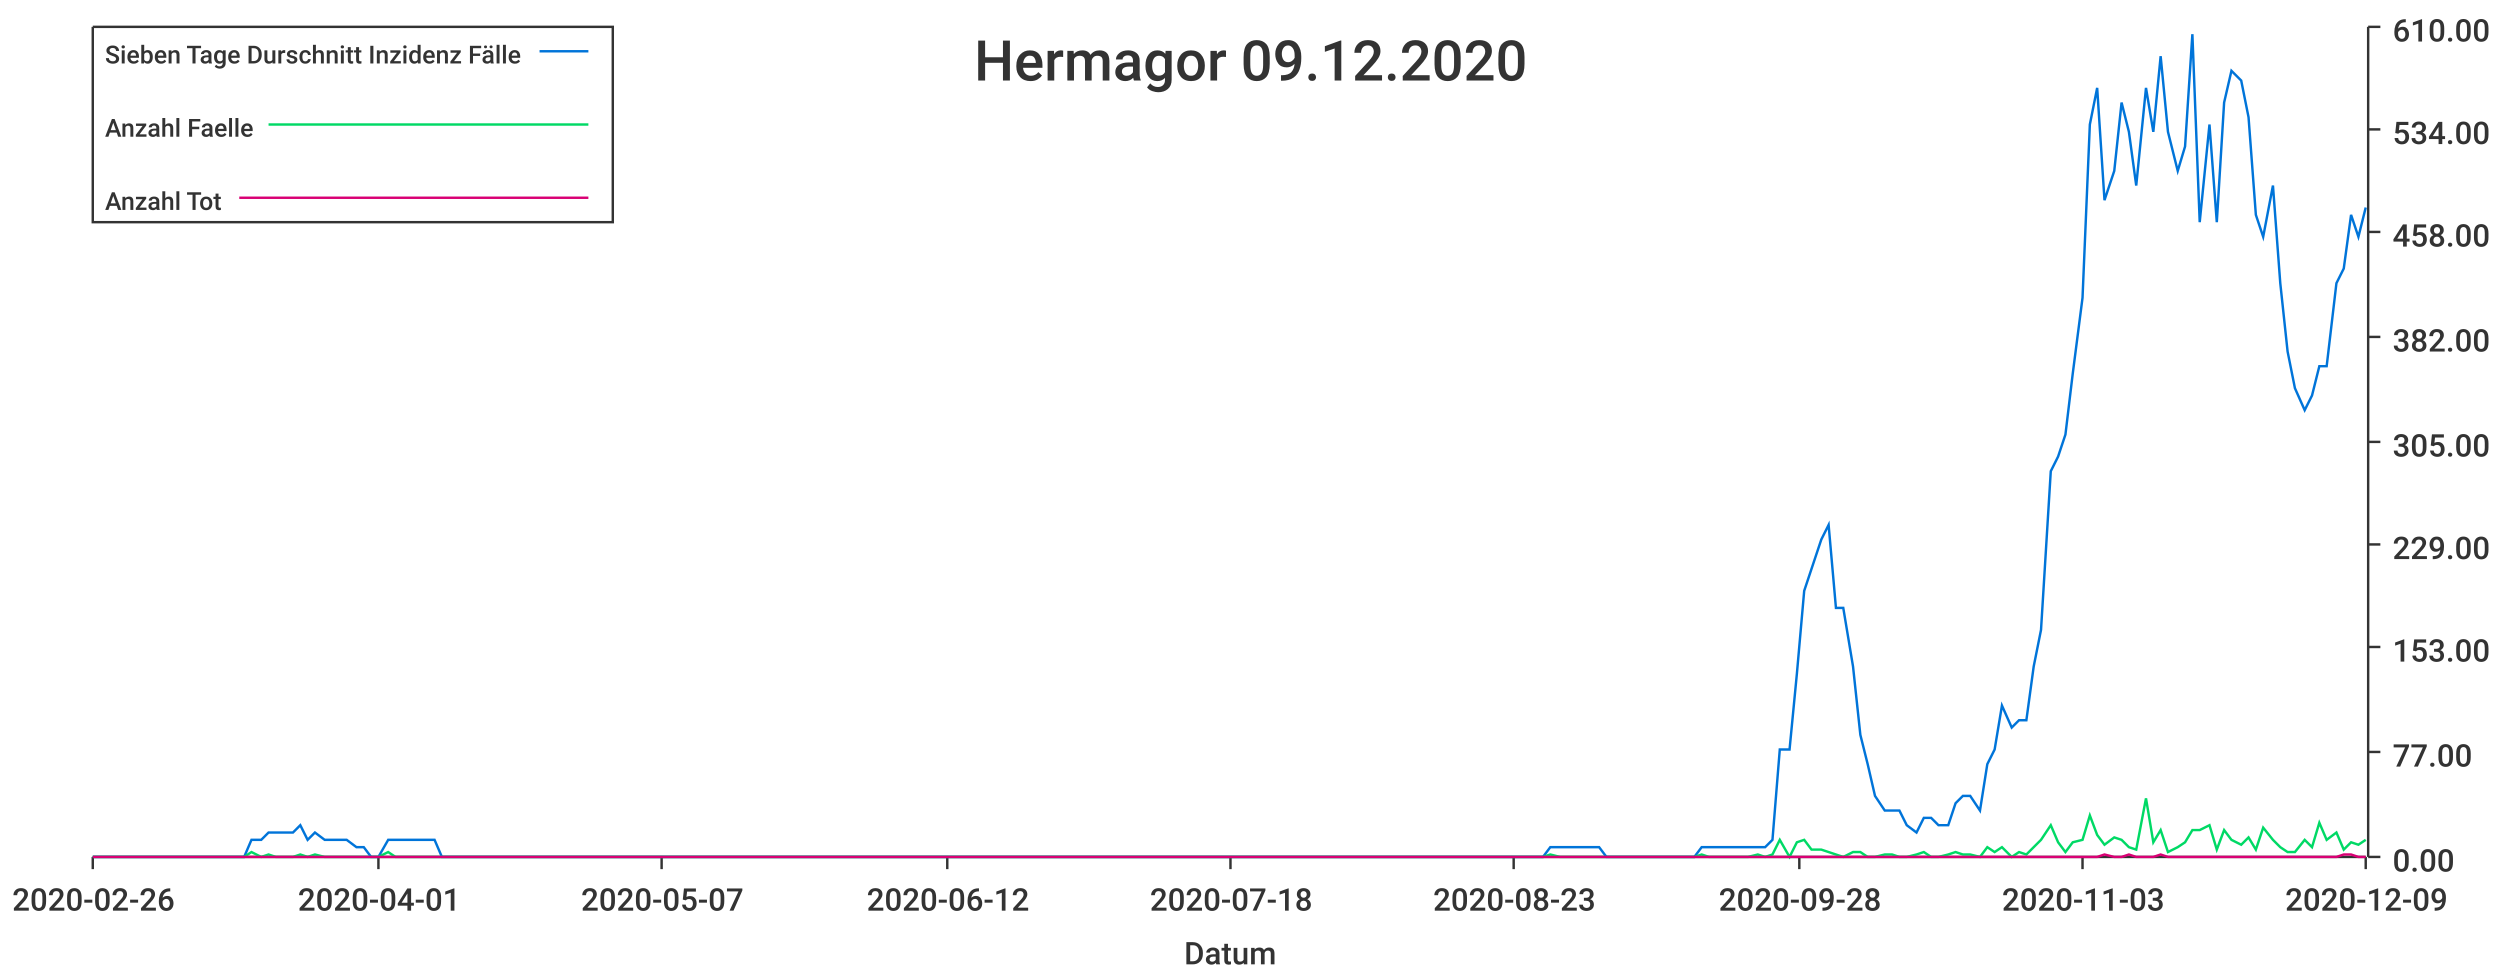
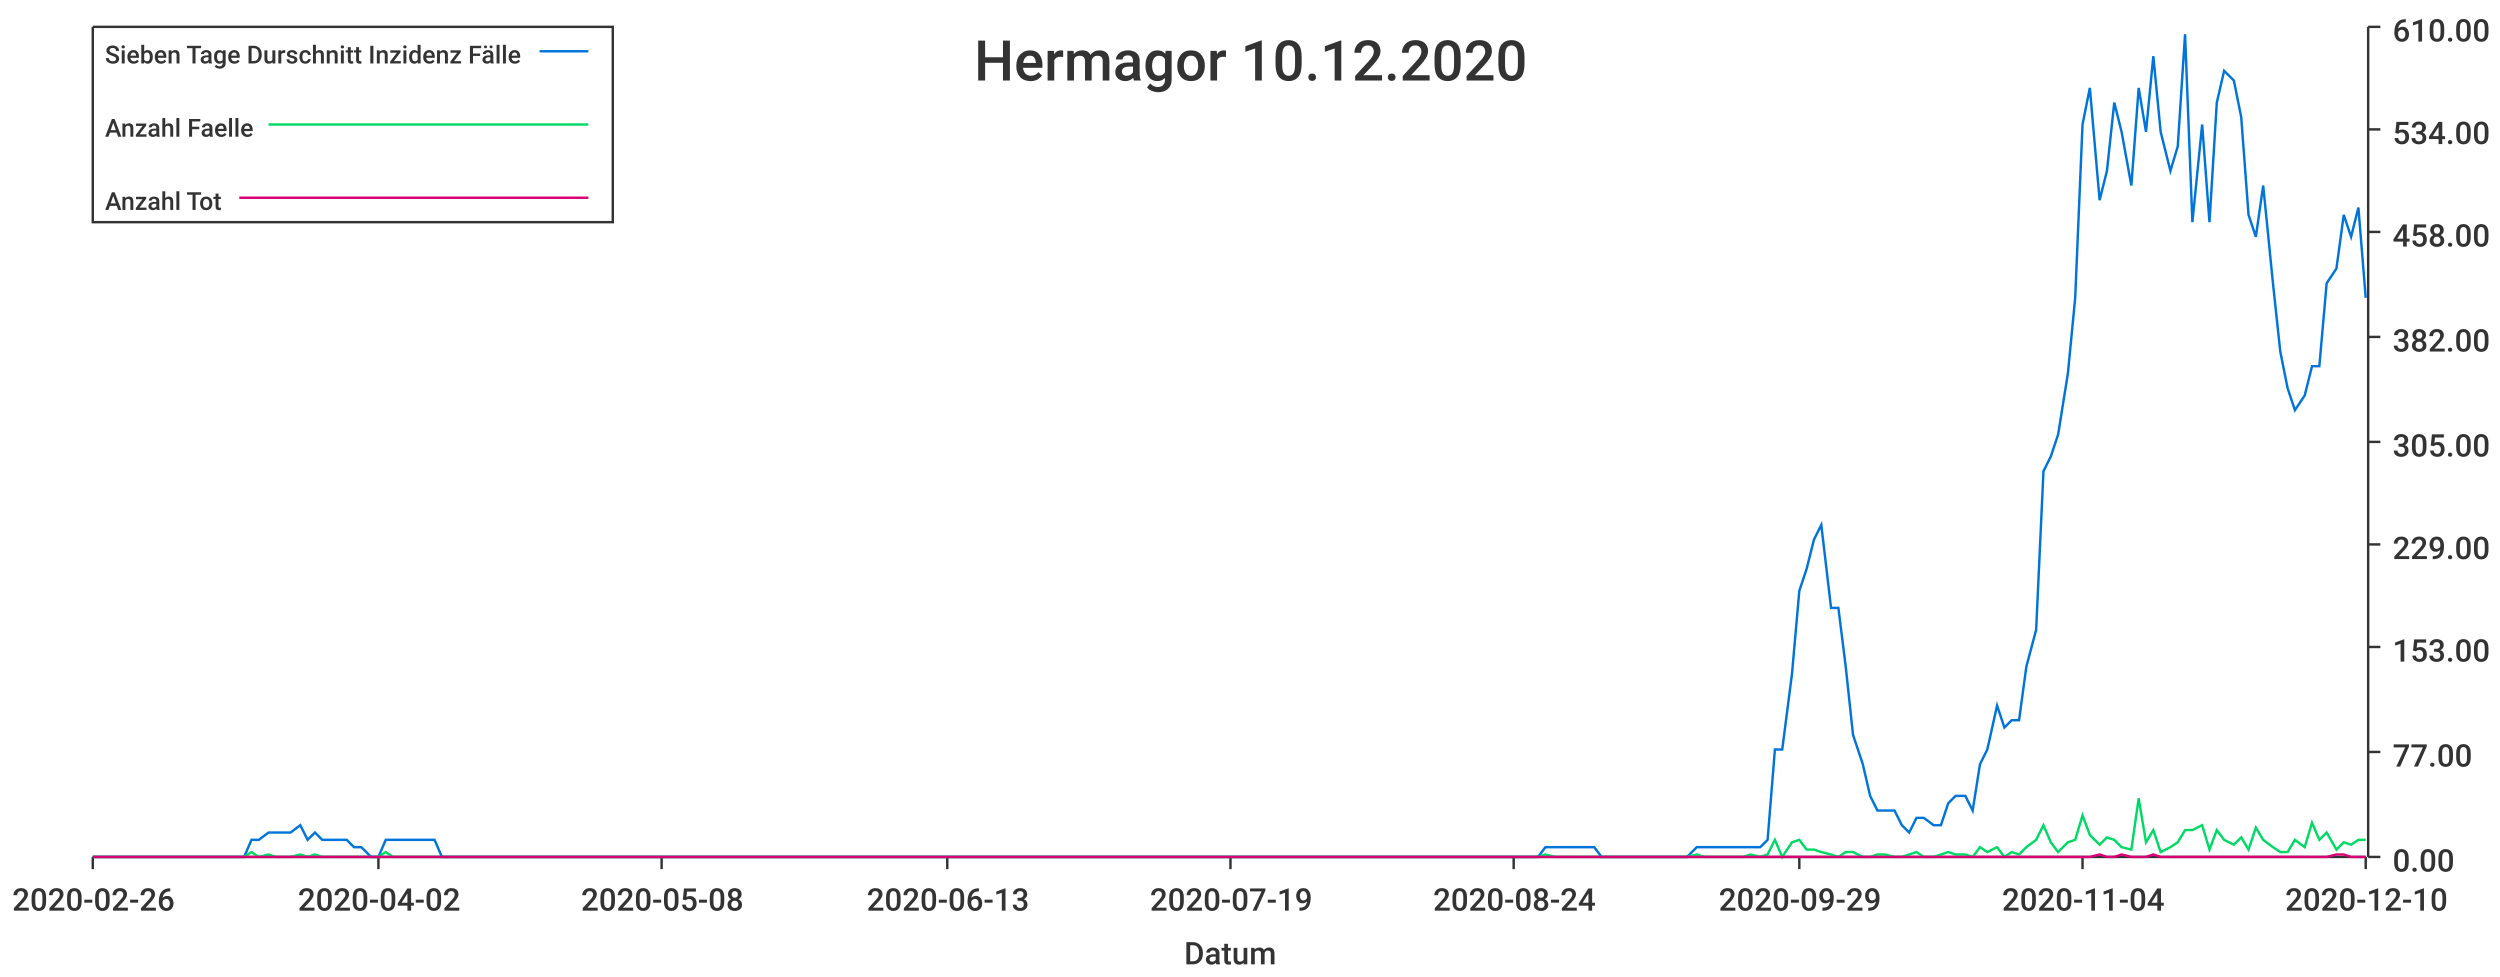
<svg xmlns="http://www.w3.org/2000/svg" width="1024" height="400">\n<path d="M 0 0 L 1024 0 L 1024 400 L 0 400 L 0 0" style="stroke-width:0;stroke:rgba(255,255,255,1.0);fill:rgba(255,255,255,1.0)" />
  <path d="M 38 11 L 969 11 L 969 351 L 38 351 L 38 11" style="stroke-width:0;stroke:rgba(255,255,255,1.0);fill:rgba(255,255,255,1.0)" />
  <path d="M 38 351 L 969 351" style="stroke-width:1;stroke:rgba(51,51,51,1.0);fill:none" />
  <path d="M 38 351 L 38 356" style="stroke-width:1;stroke:rgba(51,51,51,1.0);fill:none" />
  <text x="5" y="373" style="stroke-width:0;stroke:none;fill:rgba(51,51,51,1.0);font-size:12.8px;font-family:'Roboto Medium',sans-serif">2020-02-26</text>
  <path d="M 155 351 L 155 356" style="stroke-width:1;stroke:rgba(51,51,51,1.0);fill:none" />
-   <text x="122" y="373" style="stroke-width:0;stroke:none;fill:rgba(51,51,51,1.0);font-size:12.8px;font-family:'Roboto Medium',sans-serif">2020-04-01</text>
+   <text x="122" y="373" style="stroke-width:0;stroke:none;fill:rgba(51,51,51,1.0);font-size:12.8px;font-family:'Roboto Medium',sans-serif">2020-04-02</text>
  <path d="M 271 351 L 271 356" style="stroke-width:1;stroke:rgba(51,51,51,1.0);fill:none" />
-   <text x="238" y="373" style="stroke-width:0;stroke:none;fill:rgba(51,51,51,1.0);font-size:12.8px;font-family:'Roboto Medium',sans-serif">2020-05-07</text>
+   <text x="238" y="373" style="stroke-width:0;stroke:none;fill:rgba(51,51,51,1.0);font-size:12.8px;font-family:'Roboto Medium',sans-serif">2020-05-08</text>
  <path d="M 388 351 L 388 356" style="stroke-width:1;stroke:rgba(51,51,51,1.0);fill:none" />
-   <text x="355" y="373" style="stroke-width:0;stroke:none;fill:rgba(51,51,51,1.0);font-size:12.8px;font-family:'Roboto Medium',sans-serif">2020-06-12</text>
+   <text x="355" y="373" style="stroke-width:0;stroke:none;fill:rgba(51,51,51,1.0);font-size:12.8px;font-family:'Roboto Medium',sans-serif">2020-06-13</text>
  <path d="M 504 351 L 504 356" style="stroke-width:1;stroke:rgba(51,51,51,1.0);fill:none" />
-   <text x="471" y="373" style="stroke-width:0;stroke:none;fill:rgba(51,51,51,1.0);font-size:12.8px;font-family:'Roboto Medium',sans-serif">2020-07-18</text>
+   <text x="471" y="373" style="stroke-width:0;stroke:none;fill:rgba(51,51,51,1.0);font-size:12.8px;font-family:'Roboto Medium',sans-serif">2020-07-19</text>
  <path d="M 620 351 L 620 356" style="stroke-width:1;stroke:rgba(51,51,51,1.0);fill:none" />
-   <text x="587" y="373" style="stroke-width:0;stroke:none;fill:rgba(51,51,51,1.0);font-size:12.8px;font-family:'Roboto Medium',sans-serif">2020-08-23</text>
+   <text x="587" y="373" style="stroke-width:0;stroke:none;fill:rgba(51,51,51,1.0);font-size:12.8px;font-family:'Roboto Medium',sans-serif">2020-08-24</text>
  <path d="M 737 351 L 737 356" style="stroke-width:1;stroke:rgba(51,51,51,1.0);fill:none" />
-   <text x="704" y="373" style="stroke-width:0;stroke:none;fill:rgba(51,51,51,1.0);font-size:12.8px;font-family:'Roboto Medium',sans-serif">2020-09-28</text>
+   <text x="704" y="373" style="stroke-width:0;stroke:none;fill:rgba(51,51,51,1.0);font-size:12.8px;font-family:'Roboto Medium',sans-serif">2020-09-29</text>
  <path d="M 853 351 L 853 356" style="stroke-width:1;stroke:rgba(51,51,51,1.0);fill:none" />
-   <text x="820" y="373" style="stroke-width:0;stroke:none;fill:rgba(51,51,51,1.0);font-size:12.8px;font-family:'Roboto Medium',sans-serif">2020-11-03</text>
+   <text x="820" y="373" style="stroke-width:0;stroke:none;fill:rgba(51,51,51,1.0);font-size:12.8px;font-family:'Roboto Medium',sans-serif">2020-11-04</text>
  <path d="M 969 351 L 969 356" style="stroke-width:1;stroke:rgba(51,51,51,1.0);fill:none" />
-   <text x="936" y="373" style="stroke-width:0;stroke:none;fill:rgba(51,51,51,1.0);font-size:12.8px;font-family:'Roboto Medium',sans-serif">2020-12-09</text>
+   <text x="936" y="373" style="stroke-width:0;stroke:none;fill:rgba(51,51,51,1.0);font-size:12.8px;font-family:'Roboto Medium',sans-serif">2020-12-10</text>
  <text x="485" y="395" style="stroke-width:0;stroke:none;fill:rgba(51,51,51,1.0);font-size:12.8px;font-family:'Roboto Medium',sans-serif">Datum</text>
  <path d="M 970 351 L 970 11" style="stroke-width:1;stroke:rgba(51,51,51,1.0);fill:none" />
  <path d="M 970 351 L 975 351" style="stroke-width:1;stroke:rgba(51,51,51,1.0);fill:none" />
  <text x="980" y="357" style="stroke-width:0;stroke:none;fill:rgba(51,51,51,1.0);font-size:12.8px;font-family:'Roboto Medium',sans-serif">0.00</text>
  <path d="M 970 308 L 975 308" style="stroke-width:1;stroke:rgba(51,51,51,1.0);fill:none" />
  <text x="980" y="314" style="stroke-width:0;stroke:none;fill:rgba(51,51,51,1.0);font-size:12.8px;font-family:'Roboto Medium',sans-serif">77.00</text>
  <path d="M 970 265 L 975 265" style="stroke-width:1;stroke:rgba(51,51,51,1.0);fill:none" />
  <text x="980" y="271" style="stroke-width:0;stroke:none;fill:rgba(51,51,51,1.0);font-size:12.8px;font-family:'Roboto Medium',sans-serif">153.00</text>
  <path d="M 970 223 L 975 223" style="stroke-width:1;stroke:rgba(51,51,51,1.0);fill:none" />
  <text x="980" y="229" style="stroke-width:0;stroke:none;fill:rgba(51,51,51,1.0);font-size:12.8px;font-family:'Roboto Medium',sans-serif">229.00</text>
  <path d="M 970 181 L 975 181" style="stroke-width:1;stroke:rgba(51,51,51,1.0);fill:none" />
  <text x="980" y="187" style="stroke-width:0;stroke:none;fill:rgba(51,51,51,1.0);font-size:12.8px;font-family:'Roboto Medium',sans-serif">305.00</text>
  <path d="M 970 138 L 975 138" style="stroke-width:1;stroke:rgba(51,51,51,1.0);fill:none" />
  <text x="980" y="144" style="stroke-width:0;stroke:none;fill:rgba(51,51,51,1.0);font-size:12.8px;font-family:'Roboto Medium',sans-serif">382.00</text>
  <path d="M 970 95 L 975 95" style="stroke-width:1;stroke:rgba(51,51,51,1.0);fill:none" />
  <text x="980" y="101" style="stroke-width:0;stroke:none;fill:rgba(51,51,51,1.0);font-size:12.8px;font-family:'Roboto Medium',sans-serif">458.00</text>
  <path d="M 970 53 L 975 53" style="stroke-width:1;stroke:rgba(51,51,51,1.0);fill:none" />
  <text x="980" y="59" style="stroke-width:0;stroke:none;fill:rgba(51,51,51,1.0);font-size:12.8px;font-family:'Roboto Medium',sans-serif">534.00</text>
  <path d="M 970 11 L 975 11" style="stroke-width:1;stroke:rgba(51,51,51,1.0);fill:none" />
  <text x="980" y="17" style="stroke-width:0;stroke:none;fill:rgba(51,51,51,1.0);font-size:12.8px;font-family:'Roboto Medium',sans-serif">610.00</text>
-   <path d="M 38 351 L 42 351 L 45 351 L 48 351 L 51 351 L 55 351 L 58 351 L 61 351 L 64 351 L 68 351 L 71 351 L 74 351 L 77 351 L 81 351 L 84 351 L 87 351 L 90 351 L 94 351 L 97 351 L 100 351 L 103 344 L 107 344 L 110 341 L 113 341 L 116 341 L 120 341 L 123 338 L 126 344 L 129 341 L 133 344 L 136 344 L 139 344 L 142 344 L 146 347 L 149 347 L 152 351 L 155 351 L 159 344 L 162 344 L 165 344 L 168 344 L 171 344 L 175 344 L 178 344 L 181 351 L 184 351 L 188 351 L 191 351 L 194 351 L 197 351 L 201 351 L 204 351 L 207 351 L 210 351 L 214 351 L 217 351 L 220 351 L 223 351 L 227 351 L 230 351 L 233 351 L 236 351 L 240 351 L 243 351 L 246 351 L 249 351 L 253 351 L 256 351 L 259 351 L 262 351 L 266 351 L 269 351 L 272 351 L 275 351 L 279 351 L 282 351 L 285 351 L 288 351 L 292 351 L 295 351 L 298 351 L 301 351 L 304 351 L 308 351 L 311 351 L 314 351 L 317 351 L 321 351 L 324 351 L 327 351 L 330 351 L 334 351 L 337 351 L 340 351 L 343 351 L 347 351 L 350 351 L 353 351 L 356 351 L 360 351 L 363 351 L 366 351 L 369 351 L 373 351 L 376 351 L 379 351 L 382 351 L 386 351 L 389 351 L 392 351 L 395 351 L 399 351 L 402 351 L 405 351 L 408 351 L 412 351 L 415 351 L 418 351 L 421 351 L 425 351 L 428 351 L 431 351 L 434 351 L 437 351 L 441 351 L 444 351 L 447 351 L 450 351 L 454 351 L 457 351 L 460 351 L 463 351 L 467 351 L 470 351 L 473 351 L 476 351 L 480 351 L 483 351 L 486 351 L 489 351 L 493 351 L 496 351 L 499 351 L 502 351 L 506 351 L 509 351 L 512 351 L 515 351 L 519 351 L 522 351 L 525 351 L 528 351 L 532 351 L 535 351 L 538 351 L 541 351 L 545 351 L 548 351 L 551 351 L 554 351 L 558 351 L 561 351 L 564 351 L 567 351 L 570 351 L 574 351 L 577 351 L 580 351 L 583 351 L 587 351 L 590 351 L 593 351 L 596 351 L 600 351 L 603 351 L 606 351 L 609 351 L 613 351 L 616 351 L 619 351 L 622 351 L 626 351 L 629 351 L 632 351 L 635 347 L 639 347 L 642 347 L 645 347 L 648 347 L 652 347 L 655 347 L 658 351 L 661 351 L 665 351 L 668 351 L 671 351 L 674 351 L 678 351 L 681 351 L 684 351 L 687 351 L 691 351 L 694 351 L 697 347 L 700 347 L 703 347 L 707 347 L 710 347 L 713 347 L 716 347 L 720 347 L 723 347 L 726 344 L 729 307 L 733 307 L 736 276 L 739 242 L 742 233 L 746 221 L 749 215 L 752 249 L 755 249 L 759 273 L 762 301 L 765 313 L 768 326 L 772 332 L 775 332 L 778 332 L 781 338 L 785 341 L 788 335 L 791 335 L 794 338 L 798 338 L 801 329 L 804 326 L 807 326 L 811 332 L 814 313 L 817 307 L 820 289 L 824 298 L 827 295 L 830 295 L 833 273 L 836 258 L 840 193 L 843 187 L 846 178 L 849 153 L 853 122 L 856 51 L 859 36 L 862 82 L 866 70 L 869 42 L 872 54 L 875 76 L 879 36 L 882 54 L 885 23 L 888 54 L 892 70 L 895 60 L 898 14 L 901 91 L 905 51 L 908 91 L 911 42 L 914 29 L 918 33 L 921 48 L 924 88 L 927 97 L 931 76 L 934 116 L 937 144 L 940 159 L 944 168 L 947 162 L 950 150 L 953 150 L 957 116 L 960 110 L 963 88 L 966 97 L 969 85" style="stroke-width:1;stroke:rgba(0,116,217,1.0);fill:none" />
-   <path d="M 38 351 L 42 351 L 45 351 L 48 351 L 51 351 L 55 351 L 58 351 L 61 351 L 64 351 L 68 351 L 71 351 L 74 351 L 77 351 L 81 351 L 84 351 L 87 351 L 90 351 L 94 351 L 97 351 L 100 351 L 103 349 L 107 351 L 110 350 L 113 351 L 116 351 L 120 351 L 123 350 L 126 351 L 129 350 L 133 351 L 136 351 L 139 351 L 142 351 L 146 351 L 149 351 L 152 351 L 155 351 L 159 349 L 162 351 L 165 351 L 168 351 L 171 351 L 175 351 L 178 351 L 181 351 L 184 351 L 188 351 L 191 351 L 194 351 L 197 351 L 201 351 L 204 351 L 207 351 L 210 351 L 214 351 L 217 351 L 220 351 L 223 351 L 227 351 L 230 351 L 233 351 L 236 351 L 240 351 L 243 351 L 246 351 L 249 351 L 253 351 L 256 351 L 259 351 L 262 351 L 266 351 L 269 351 L 272 351 L 275 351 L 279 351 L 282 351 L 285 351 L 288 351 L 292 351 L 295 351 L 298 351 L 301 351 L 304 351 L 308 351 L 311 351 L 314 351 L 317 351 L 321 351 L 324 351 L 327 351 L 330 351 L 334 351 L 337 351 L 340 351 L 343 351 L 347 351 L 350 351 L 353 351 L 356 351 L 360 351 L 363 351 L 366 351 L 369 351 L 373 351 L 376 351 L 379 351 L 382 351 L 386 351 L 389 351 L 392 351 L 395 351 L 399 351 L 402 351 L 405 351 L 408 351 L 412 351 L 415 351 L 418 351 L 421 351 L 425 351 L 428 351 L 431 351 L 434 351 L 437 351 L 441 351 L 444 351 L 447 351 L 450 351 L 454 351 L 457 351 L 460 351 L 463 351 L 467 351 L 470 351 L 473 351 L 476 351 L 480 351 L 483 351 L 486 351 L 489 351 L 493 351 L 496 351 L 499 351 L 502 351 L 506 351 L 509 351 L 512 351 L 515 351 L 519 351 L 522 351 L 525 351 L 528 351 L 532 351 L 535 351 L 538 351 L 541 351 L 545 351 L 548 351 L 551 351 L 554 351 L 558 351 L 561 351 L 564 351 L 567 351 L 570 351 L 574 351 L 577 351 L 580 351 L 583 351 L 587 351 L 590 351 L 593 351 L 596 351 L 600 351 L 603 351 L 606 351 L 609 351 L 613 351 L 616 351 L 619 351 L 622 351 L 626 351 L 629 351 L 632 351 L 635 350 L 639 351 L 642 351 L 645 351 L 648 351 L 652 351 L 655 351 L 658 351 L 661 351 L 665 351 L 668 351 L 671 351 L 674 351 L 678 351 L 681 351 L 684 351 L 687 351 L 691 351 L 694 351 L 697 350 L 700 351 L 703 351 L 707 351 L 710 351 L 713 351 L 716 351 L 720 350 L 723 351 L 726 350 L 729 344 L 733 351 L 736 345 L 739 344 L 742 348 L 746 348 L 749 349 L 752 350 L 755 351 L 759 349 L 762 349 L 765 351 L 768 351 L 772 350 L 775 350 L 778 351 L 781 351 L 785 350 L 788 349 L 791 351 L 794 351 L 798 350 L 801 349 L 804 350 L 807 350 L 811 351 L 814 347 L 817 349 L 820 347 L 824 351 L 827 349 L 830 350 L 833 347 L 836 344 L 840 338 L 843 345 L 846 349 L 849 345 L 853 344 L 856 334 L 859 342 L 862 346 L 866 343 L 869 344 L 872 347 L 875 348 L 879 327 L 882 345 L 885 340 L 888 349 L 892 347 L 895 345 L 898 340 L 901 340 L 905 338 L 908 348 L 911 340 L 914 344 L 918 346 L 921 343 L 924 348 L 927 339 L 931 344 L 934 347 L 937 349 L 940 349 L 944 344 L 947 347 L 950 337 L 953 344 L 957 341 L 960 348 L 963 345 L 966 346 L 969 344" style="stroke-width:1;stroke:rgba(0,217,101,1.0);fill:none" />
-   <path d="M 38 351 L 42 351 L 45 351 L 48 351 L 51 351 L 55 351 L 58 351 L 61 351 L 64 351 L 68 351 L 71 351 L 74 351 L 77 351 L 81 351 L 84 351 L 87 351 L 90 351 L 94 351 L 97 351 L 100 351 L 103 351 L 107 351 L 110 351 L 113 351 L 116 351 L 120 351 L 123 351 L 126 351 L 129 351 L 133 351 L 136 351 L 139 351 L 142 351 L 146 351 L 149 351 L 152 351 L 155 351 L 159 351 L 162 351 L 165 351 L 168 351 L 171 351 L 175 351 L 178 351 L 181 351 L 184 351 L 188 351 L 191 351 L 194 351 L 197 351 L 201 351 L 204 351 L 207 351 L 210 351 L 214 351 L 217 351 L 220 351 L 223 351 L 227 351 L 230 351 L 233 351 L 236 351 L 240 351 L 243 351 L 246 351 L 249 351 L 253 351 L 256 351 L 259 351 L 262 351 L 266 351 L 269 351 L 272 351 L 275 351 L 279 351 L 282 351 L 285 351 L 288 351 L 292 351 L 295 351 L 298 351 L 301 351 L 304 351 L 308 351 L 311 351 L 314 351 L 317 351 L 321 351 L 324 351 L 327 351 L 330 351 L 334 351 L 337 351 L 340 351 L 343 351 L 347 351 L 350 351 L 353 351 L 356 351 L 360 351 L 363 351 L 366 351 L 369 351 L 373 351 L 376 351 L 379 351 L 382 351 L 386 351 L 389 351 L 392 351 L 395 351 L 399 351 L 402 351 L 405 351 L 408 351 L 412 351 L 415 351 L 418 351 L 421 351 L 425 351 L 428 351 L 431 351 L 434 351 L 437 351 L 441 351 L 444 351 L 447 351 L 450 351 L 454 351 L 457 351 L 460 351 L 463 351 L 467 351 L 470 351 L 473 351 L 476 351 L 480 351 L 483 351 L 486 351 L 489 351 L 493 351 L 496 351 L 499 351 L 502 351 L 506 351 L 509 351 L 512 351 L 515 351 L 519 351 L 522 351 L 525 351 L 528 351 L 532 351 L 535 351 L 538 351 L 541 351 L 545 351 L 548 351 L 551 351 L 554 351 L 558 351 L 561 351 L 564 351 L 567 351 L 570 351 L 574 351 L 577 351 L 580 351 L 583 351 L 587 351 L 590 351 L 593 351 L 596 351 L 600 351 L 603 351 L 606 351 L 609 351 L 613 351 L 616 351 L 619 351 L 622 351 L 626 351 L 629 351 L 632 351 L 635 351 L 639 351 L 642 351 L 645 351 L 648 351 L 652 351 L 655 351 L 658 351 L 661 351 L 665 351 L 668 351 L 671 351 L 674 351 L 678 351 L 681 351 L 684 351 L 687 351 L 691 351 L 694 351 L 697 351 L 700 351 L 703 351 L 707 351 L 710 351 L 713 351 L 716 351 L 720 351 L 723 351 L 726 351 L 729 351 L 733 351 L 736 351 L 739 351 L 742 351 L 746 351 L 749 351 L 752 351 L 755 351 L 759 351 L 762 351 L 765 351 L 768 351 L 772 351 L 775 351 L 778 351 L 781 351 L 785 351 L 788 351 L 791 351 L 794 351 L 798 351 L 801 351 L 804 351 L 807 351 L 811 351 L 814 351 L 817 351 L 820 351 L 824 351 L 827 351 L 830 351 L 833 351 L 836 351 L 840 351 L 843 351 L 846 351 L 849 351 L 853 351 L 856 351 L 859 351 L 862 350 L 866 351 L 869 351 L 872 350 L 875 351 L 879 351 L 882 351 L 885 350 L 888 351 L 892 351 L 895 351 L 898 351 L 901 351 L 905 351 L 908 351 L 911 351 L 914 351 L 918 351 L 921 351 L 924 351 L 927 351 L 931 351 L 934 351 L 937 351 L 940 351 L 944 351 L 947 351 L 950 351 L 953 351 L 957 351 L 960 350 L 963 350 L 966 351 L 969 351" style="stroke-width:1;stroke:rgba(217,0,116,1.0);fill:none" />
-   <text x="399" y="33" style="stroke-width:0;stroke:none;fill:rgba(51,51,51,1.0);font-size:23.0px;font-family:'Roboto Medium',sans-serif">Hermagor 09.12.2020</text>
+   <path d="M 38 351 L 42 351 L 45 351 L 48 351 L 51 351 L 55 351 L 58 351 L 61 351 L 64 351 L 68 351 L 71 351 L 74 351 L 77 351 L 81 351 L 84 351 L 87 351 L 90 351 L 93 351 L 97 351 L 100 351 L 103 344 L 106 344 L 110 341 L 113 341 L 116 341 L 119 341 L 123 338 L 126 344 L 129 341 L 132 344 L 135 344 L 139 344 L 142 344 L 145 347 L 148 347 L 152 351 L 155 351 L 158 344 L 161 344 L 165 344 L 168 344 L 171 344 L 174 344 L 178 344 L 181 351 L 184 351 L 187 351 L 190 351 L 194 351 L 197 351 L 200 351 L 203 351 L 207 351 L 210 351 L 213 351 L 216 351 L 220 351 L 223 351 L 226 351 L 229 351 L 232 351 L 236 351 L 239 351 L 242 351 L 245 351 L 249 351 L 252 351 L 255 351 L 258 351 L 262 351 L 265 351 L 268 351 L 271 351 L 274 351 L 278 351 L 281 351 L 284 351 L 287 351 L 291 351 L 294 351 L 297 351 L 300 351 L 304 351 L 307 351 L 310 351 L 313 351 L 317 351 L 320 351 L 323 351 L 326 351 L 329 351 L 333 351 L 336 351 L 339 351 L 342 351 L 346 351 L 349 351 L 352 351 L 355 351 L 359 351 L 362 351 L 365 351 L 368 351 L 371 351 L 375 351 L 378 351 L 381 351 L 384 351 L 388 351 L 391 351 L 394 351 L 397 351 L 401 351 L 404 351 L 407 351 L 410 351 L 413 351 L 417 351 L 420 351 L 423 351 L 426 351 L 430 351 L 433 351 L 436 351 L 439 351 L 443 351 L 446 351 L 449 351 L 452 351 L 456 351 L 459 351 L 462 351 L 465 351 L 468 351 L 472 351 L 475 351 L 478 351 L 481 351 L 485 351 L 488 351 L 491 351 L 494 351 L 498 351 L 501 351 L 504 351 L 507 351 L 510 351 L 514 351 L 517 351 L 520 351 L 523 351 L 527 351 L 530 351 L 533 351 L 536 351 L 540 351 L 543 351 L 546 351 L 549 351 L 552 351 L 556 351 L 559 351 L 562 351 L 565 351 L 569 351 L 572 351 L 575 351 L 578 351 L 582 351 L 585 351 L 588 351 L 591 351 L 595 351 L 598 351 L 601 351 L 604 351 L 607 351 L 611 351 L 614 351 L 617 351 L 620 351 L 624 351 L 627 351 L 630 351 L 633 347 L 637 347 L 640 347 L 643 347 L 646 347 L 649 347 L 653 347 L 656 351 L 659 351 L 662 351 L 666 351 L 669 351 L 672 351 L 675 351 L 679 351 L 682 351 L 685 351 L 688 351 L 691 351 L 695 347 L 698 347 L 701 347 L 704 347 L 708 347 L 711 347 L 714 347 L 717 347 L 721 347 L 724 344 L 727 307 L 730 307 L 734 276 L 737 242 L 740 233 L 743 221 L 746 215 L 750 249 L 753 249 L 756 273 L 759 301 L 763 313 L 766 326 L 769 332 L 772 332 L 776 332 L 779 338 L 782 341 L 785 335 L 788 335 L 792 338 L 795 338 L 798 329 L 801 326 L 805 326 L 808 332 L 811 313 L 814 307 L 818 289 L 821 298 L 824 295 L 827 295 L 830 273 L 834 258 L 837 193 L 840 187 L 843 178 L 847 153 L 850 122 L 853 51 L 856 36 L 860 82 L 863 70 L 866 42 L 869 54 L 873 76 L 876 36 L 879 54 L 882 23 L 885 54 L 889 70 L 892 60 L 895 14 L 898 91 L 902 51 L 905 91 L 908 42 L 911 29 L 915 33 L 918 48 L 921 88 L 924 97 L 927 76 L 931 116 L 934 144 L 937 159 L 940 168 L 944 162 L 947 150 L 950 150 L 953 116 L 957 110 L 960 88 L 963 97 L 966 85 L 969 122" style="stroke-width:1;stroke:rgba(0,116,217,1.0);fill:none" />
+   <path d="M 38 351 L 42 351 L 45 351 L 48 351 L 51 351 L 55 351 L 58 351 L 61 351 L 64 351 L 68 351 L 71 351 L 74 351 L 77 351 L 81 351 L 84 351 L 87 351 L 90 351 L 93 351 L 97 351 L 100 351 L 103 349 L 106 351 L 110 350 L 113 351 L 116 351 L 119 351 L 123 350 L 126 351 L 129 350 L 132 351 L 135 351 L 139 351 L 142 351 L 145 351 L 148 351 L 152 351 L 155 351 L 158 349 L 161 351 L 165 351 L 168 351 L 171 351 L 174 351 L 178 351 L 181 351 L 184 351 L 187 351 L 190 351 L 194 351 L 197 351 L 200 351 L 203 351 L 207 351 L 210 351 L 213 351 L 216 351 L 220 351 L 223 351 L 226 351 L 229 351 L 232 351 L 236 351 L 239 351 L 242 351 L 245 351 L 249 351 L 252 351 L 255 351 L 258 351 L 262 351 L 265 351 L 268 351 L 271 351 L 274 351 L 278 351 L 281 351 L 284 351 L 287 351 L 291 351 L 294 351 L 297 351 L 300 351 L 304 351 L 307 351 L 310 351 L 313 351 L 317 351 L 320 351 L 323 351 L 326 351 L 329 351 L 333 351 L 336 351 L 339 351 L 342 351 L 346 351 L 349 351 L 352 351 L 355 351 L 359 351 L 362 351 L 365 351 L 368 351 L 371 351 L 375 351 L 378 351 L 381 351 L 384 351 L 388 351 L 391 351 L 394 351 L 397 351 L 401 351 L 404 351 L 407 351 L 410 351 L 413 351 L 417 351 L 420 351 L 423 351 L 426 351 L 430 351 L 433 351 L 436 351 L 439 351 L 443 351 L 446 351 L 449 351 L 452 351 L 456 351 L 459 351 L 462 351 L 465 351 L 468 351 L 472 351 L 475 351 L 478 351 L 481 351 L 485 351 L 488 351 L 491 351 L 494 351 L 498 351 L 501 351 L 504 351 L 507 351 L 510 351 L 514 351 L 517 351 L 520 351 L 523 351 L 527 351 L 530 351 L 533 351 L 536 351 L 540 351 L 543 351 L 546 351 L 549 351 L 552 351 L 556 351 L 559 351 L 562 351 L 565 351 L 569 351 L 572 351 L 575 351 L 578 351 L 582 351 L 585 351 L 588 351 L 591 351 L 595 351 L 598 351 L 601 351 L 604 351 L 607 351 L 611 351 L 614 351 L 617 351 L 620 351 L 624 351 L 627 351 L 630 351 L 633 350 L 637 351 L 640 351 L 643 351 L 646 351 L 649 351 L 653 351 L 656 351 L 659 351 L 662 351 L 666 351 L 669 351 L 672 351 L 675 351 L 679 351 L 682 351 L 685 351 L 688 351 L 691 351 L 695 350 L 698 351 L 701 351 L 704 351 L 708 351 L 711 351 L 714 351 L 717 350 L 721 351 L 724 350 L 727 344 L 730 351 L 734 345 L 737 344 L 740 348 L 743 348 L 746 349 L 750 350 L 753 351 L 756 349 L 759 349 L 763 351 L 766 351 L 769 350 L 772 350 L 776 351 L 779 351 L 782 350 L 785 349 L 788 351 L 792 351 L 795 350 L 798 349 L 801 350 L 805 350 L 808 351 L 811 347 L 814 349 L 818 347 L 821 351 L 824 349 L 827 350 L 830 347 L 834 344 L 837 338 L 840 345 L 843 349 L 847 345 L 850 344 L 853 334 L 856 342 L 860 346 L 863 343 L 866 344 L 869 347 L 873 348 L 876 327 L 879 345 L 882 340 L 885 349 L 889 347 L 892 345 L 895 340 L 898 340 L 902 338 L 905 348 L 908 340 L 911 344 L 915 346 L 918 343 L 921 348 L 924 339 L 927 344 L 931 347 L 934 349 L 937 349 L 940 344 L 944 347 L 947 337 L 950 344 L 953 341 L 957 348 L 960 345 L 963 346 L 966 344 L 969 344" style="stroke-width:1;stroke:rgba(0,217,101,1.0);fill:none" />
+   <path d="M 38 351 L 42 351 L 45 351 L 48 351 L 51 351 L 55 351 L 58 351 L 61 351 L 64 351 L 68 351 L 71 351 L 74 351 L 77 351 L 81 351 L 84 351 L 87 351 L 90 351 L 93 351 L 97 351 L 100 351 L 103 351 L 106 351 L 110 351 L 113 351 L 116 351 L 119 351 L 123 351 L 126 351 L 129 351 L 132 351 L 135 351 L 139 351 L 142 351 L 145 351 L 148 351 L 152 351 L 155 351 L 158 351 L 161 351 L 165 351 L 168 351 L 171 351 L 174 351 L 178 351 L 181 351 L 184 351 L 187 351 L 190 351 L 194 351 L 197 351 L 200 351 L 203 351 L 207 351 L 210 351 L 213 351 L 216 351 L 220 351 L 223 351 L 226 351 L 229 351 L 232 351 L 236 351 L 239 351 L 242 351 L 245 351 L 249 351 L 252 351 L 255 351 L 258 351 L 262 351 L 265 351 L 268 351 L 271 351 L 274 351 L 278 351 L 281 351 L 284 351 L 287 351 L 291 351 L 294 351 L 297 351 L 300 351 L 304 351 L 307 351 L 310 351 L 313 351 L 317 351 L 320 351 L 323 351 L 326 351 L 329 351 L 333 351 L 336 351 L 339 351 L 342 351 L 346 351 L 349 351 L 352 351 L 355 351 L 359 351 L 362 351 L 365 351 L 368 351 L 371 351 L 375 351 L 378 351 L 381 351 L 384 351 L 388 351 L 391 351 L 394 351 L 397 351 L 401 351 L 404 351 L 407 351 L 410 351 L 413 351 L 417 351 L 420 351 L 423 351 L 426 351 L 430 351 L 433 351 L 436 351 L 439 351 L 443 351 L 446 351 L 449 351 L 452 351 L 456 351 L 459 351 L 462 351 L 465 351 L 468 351 L 472 351 L 475 351 L 478 351 L 481 351 L 485 351 L 488 351 L 491 351 L 494 351 L 498 351 L 501 351 L 504 351 L 507 351 L 510 351 L 514 351 L 517 351 L 520 351 L 523 351 L 527 351 L 530 351 L 533 351 L 536 351 L 540 351 L 543 351 L 546 351 L 549 351 L 552 351 L 556 351 L 559 351 L 562 351 L 565 351 L 569 351 L 572 351 L 575 351 L 578 351 L 582 351 L 585 351 L 588 351 L 591 351 L 595 351 L 598 351 L 601 351 L 604 351 L 607 351 L 611 351 L 614 351 L 617 351 L 620 351 L 624 351 L 627 351 L 630 351 L 633 351 L 637 351 L 640 351 L 643 351 L 646 351 L 649 351 L 653 351 L 656 351 L 659 351 L 662 351 L 666 351 L 669 351 L 672 351 L 675 351 L 679 351 L 682 351 L 685 351 L 688 351 L 691 351 L 695 351 L 698 351 L 701 351 L 704 351 L 708 351 L 711 351 L 714 351 L 717 351 L 721 351 L 724 351 L 727 351 L 730 351 L 734 351 L 737 351 L 740 351 L 743 351 L 746 351 L 750 351 L 753 351 L 756 351 L 759 351 L 763 351 L 766 351 L 769 351 L 772 351 L 776 351 L 779 351 L 782 351 L 785 351 L 788 351 L 792 351 L 795 351 L 798 351 L 801 351 L 805 351 L 808 351 L 811 351 L 814 351 L 818 351 L 821 351 L 824 351 L 827 351 L 830 351 L 834 351 L 837 351 L 840 351 L 843 351 L 847 351 L 850 351 L 853 351 L 856 351 L 860 350 L 863 351 L 866 351 L 869 350 L 873 351 L 876 351 L 879 351 L 882 350 L 885 351 L 889 351 L 892 351 L 895 351 L 898 351 L 902 351 L 905 351 L 908 351 L 911 351 L 915 351 L 918 351 L 921 351 L 924 351 L 927 351 L 931 351 L 934 351 L 937 351 L 940 351 L 944 351 L 947 351 L 950 351 L 953 351 L 957 350 L 960 350 L 963 351 L 966 351 L 969 351" style="stroke-width:1;stroke:rgba(217,0,116,1.0);fill:none" />
+   <text x="399" y="33" style="stroke-width:0;stroke:none;fill:rgba(51,51,51,1.0);font-size:23.0px;font-family:'Roboto Medium',sans-serif">Hermagor 10.12.2020</text>
  <path d="M 38 11 L 251 11 L 251 91 L 38 91 L 38 11" style="stroke-width:1;stroke:rgba(51,51,51,1.0);fill:rgba(255,255,255,1.0)" />
  <text x="43" y="26" style="stroke-width:0;stroke:none;fill:rgba(51,51,51,1.0);font-size:10.2px;font-family:'Roboto Medium',sans-serif">Sieben Tage Durschnitt Inzidenz Fälle</text>
  <path d="M 221 21 L 241 21" style="stroke-width:1;stroke:rgba(0,116,217,1.0);fill:none" />
  <text x="43" y="56" style="stroke-width:0;stroke:none;fill:rgba(51,51,51,1.0);font-size:10.2px;font-family:'Roboto Medium',sans-serif">Anzahl Faelle</text>
  <path d="M 110 51 L 241 51" style="stroke-width:1;stroke:rgba(0,217,101,1.0);fill:none" />
  <text x="43" y="86" style="stroke-width:0;stroke:none;fill:rgba(51,51,51,1.0);font-size:10.2px;font-family:'Roboto Medium',sans-serif">Anzahl Tot</text>
  <path d="M 98 81 L 241 81" style="stroke-width:1;stroke:rgba(217,0,116,1.0);fill:none" />
</svg>
